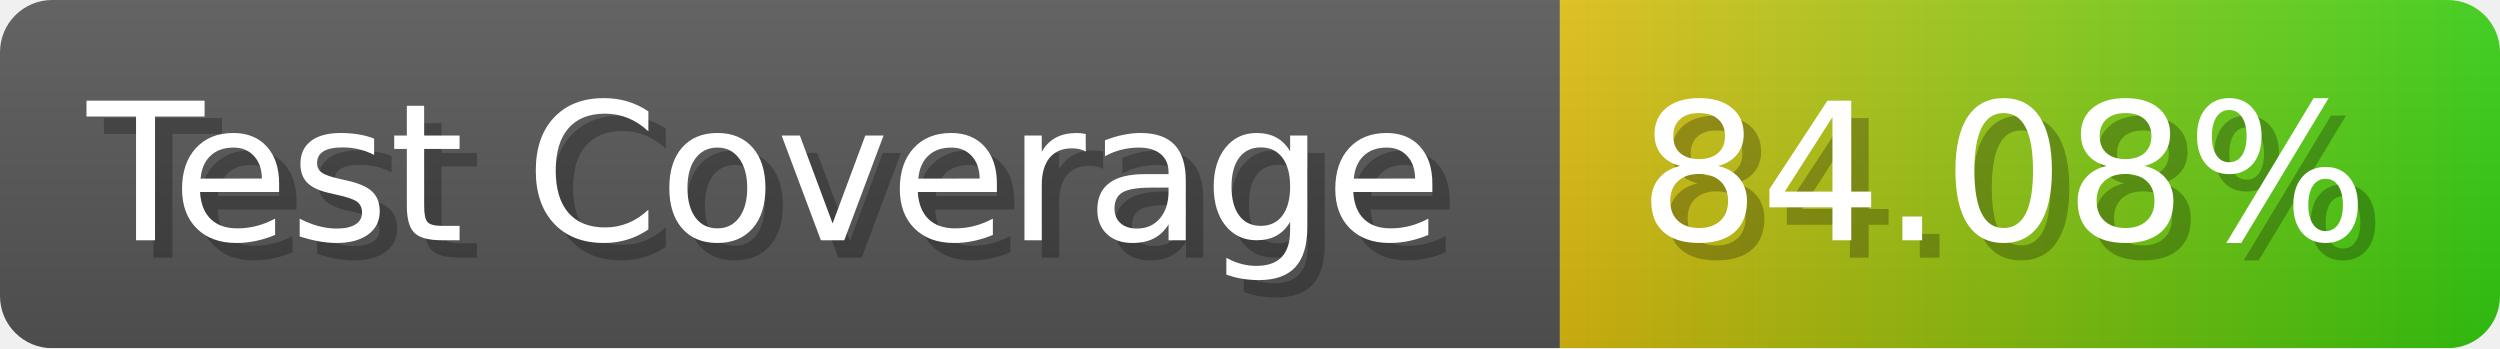
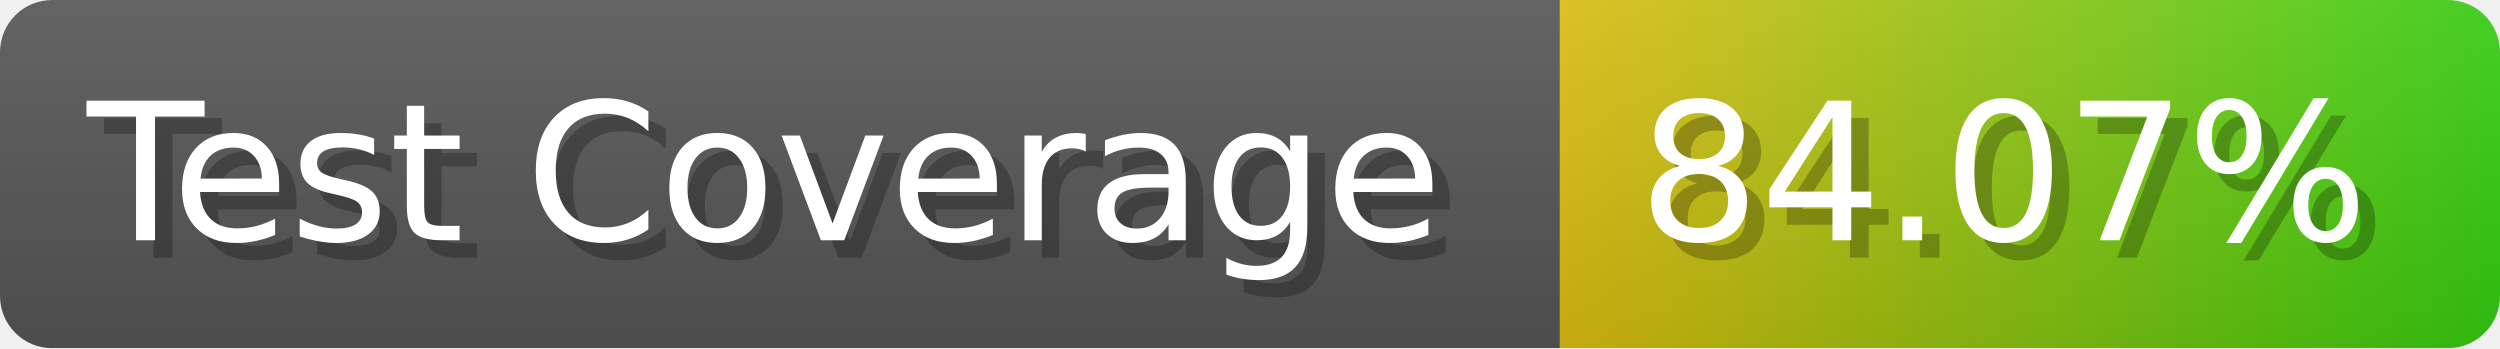
- <svg xmlns="http://www.w3.org/2000/svg" width="143.6" height="20" viewBox="0 0 1436 200" role="img" aria-label="Test Coverage: 84.08%">
+ <svg xmlns="http://www.w3.org/2000/svg" width="143.6" height="20" viewBox="0 0 1436 200" role="img" aria-label="Test Coverage: 84.07%">
  <linearGradient id="a" x2="0" y2="100%">
    <stop offset="0" stop-opacity=".1" stop-color="#EEE" />
    <stop offset="1" stop-opacity=".1" />
  </linearGradient>
  <mask id="m">
    <rect width="1436" height="200" rx="30" fill="#FFF" />
  </mask>
  <g mask="url(#m)">
    <rect width="896" height="200" fill="#555" />
    <rect width="540" height="200" fill="url(#x)" x="896" />
    <rect width="1436" height="200" fill="url(#a)" />
  </g>
  <g aria-hidden="true" fill="#fff" text-anchor="start" font-family="Verdana,DejaVu Sans,sans-serif" font-size="110">
    <text x="60" y="148" textLength="796" fill="#000" opacity="0.25">Test Coverage</text>
    <text x="50" y="138" textLength="796">Test Coverage</text>
-     <text x="951" y="148" textLength="440" fill="#000" opacity="0.25">84.08%</text>
-     <text x="941" y="138" textLength="440">84.08%</text>
+     <text x="951" y="148" textLength="440" fill="#000" opacity="0.25">84.07%</text>
+     <text x="941" y="138" textLength="440">84.07%</text>
  </g>
  <linearGradient id="x" x1="0%" y1="0%" x2="100%" y2="0%">
    <stop offset="0%" style="stop-color:#DB1" />
    <stop offset="100%" style="stop-color:#3C1" />
  </linearGradient>
</svg>
